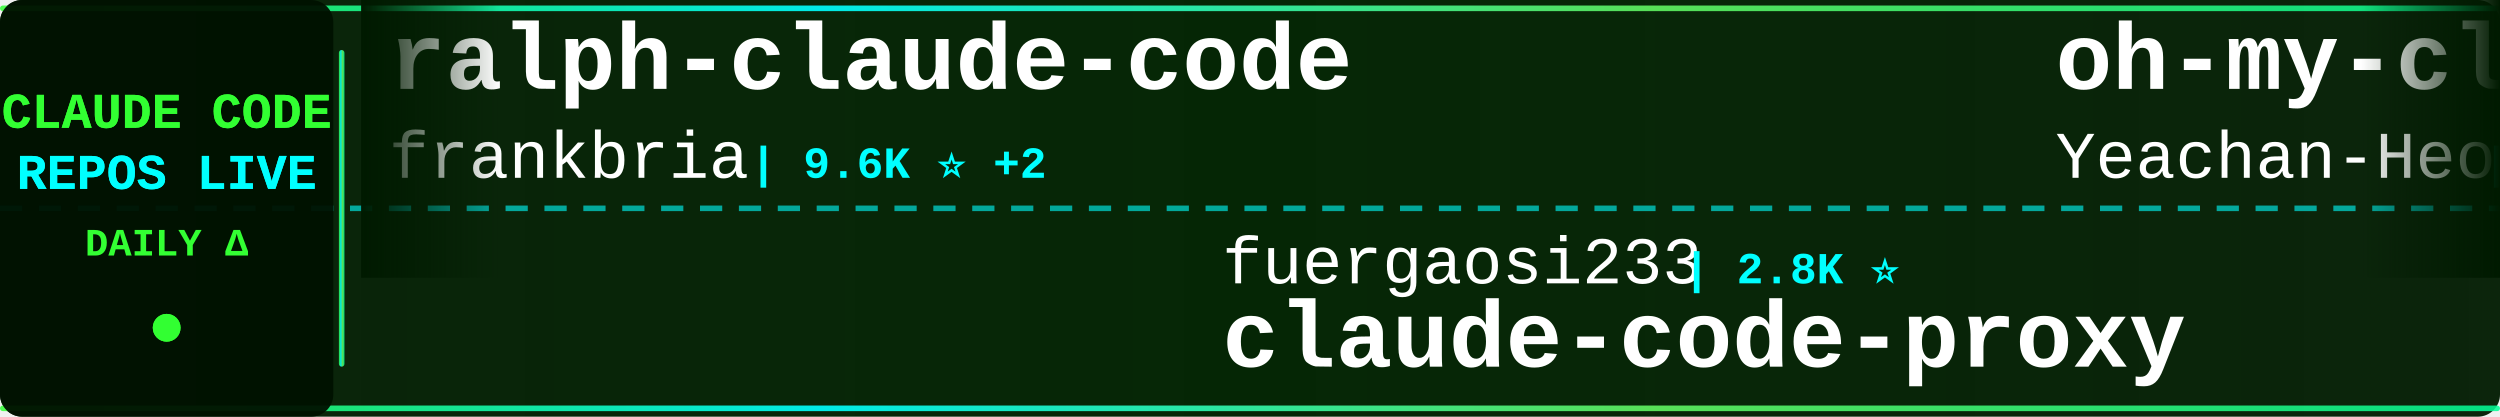
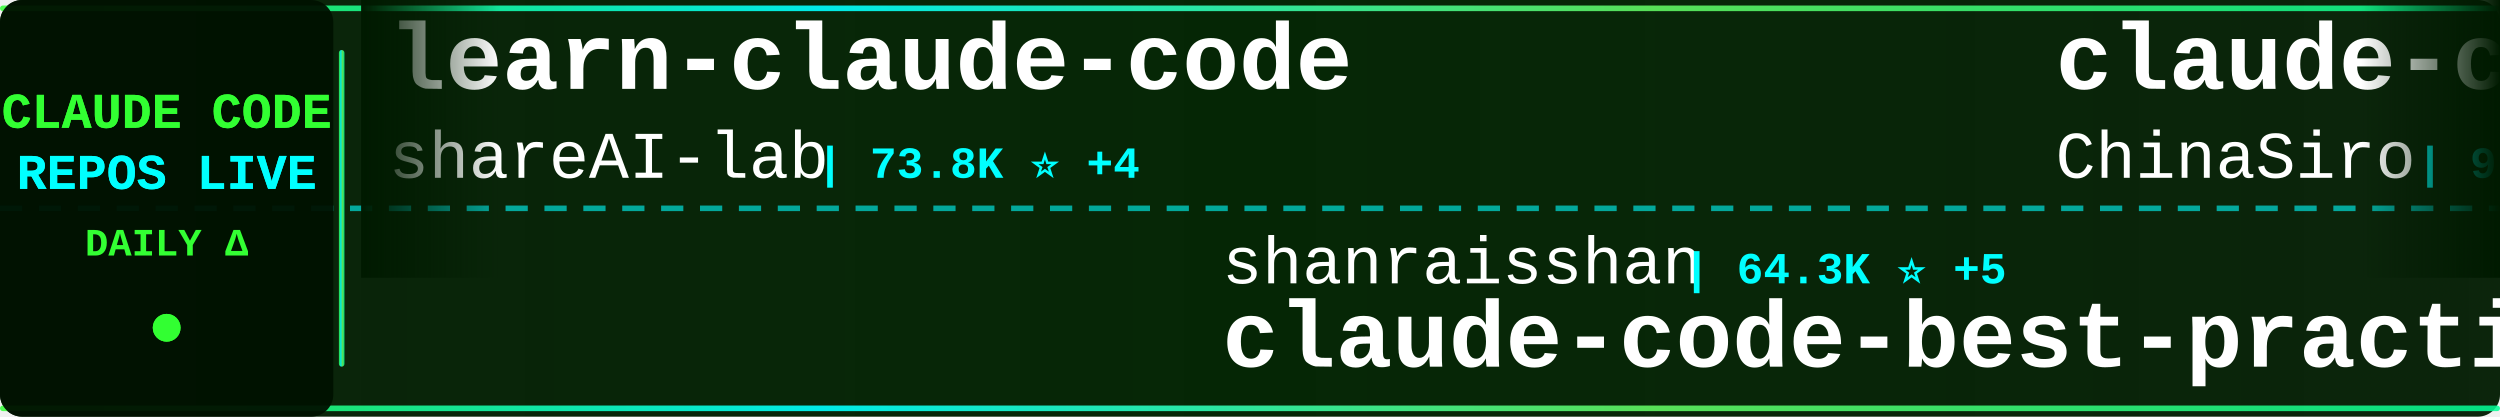
<svg xmlns="http://www.w3.org/2000/svg" width="900" height="150">
  <defs>
    <linearGradient id="tickerBg" x1="0%" y1="0%" x2="100%" y2="0%">
      <stop offset="0%" style="stop-color:#001a00;stop-opacity:0.95" />
      <stop offset="50%" style="stop-color:#002200;stop-opacity:0.98" />
      <stop offset="100%" style="stop-color:#001a00;stop-opacity:0.95" />
    </linearGradient>
    <linearGradient id="borderGrad" x1="0%" y1="0%" x2="100%" y2="0%">
      <stop offset="0%" style="stop-color:#33ff33;stop-opacity:0.85">
        <animate attributeName="stop-opacity" values="0.85;1;0.85" dur="2s" repeatCount="indefinite" />
      </stop>
      <stop offset="33%" style="stop-color:#00ffff;stop-opacity:0.9">
        <animate attributeName="stop-opacity" values="0.9;1;0.9" dur="2.2s" repeatCount="indefinite" />
      </stop>
      <stop offset="66%" style="stop-color:#66ff66;stop-opacity:0.85">
        <animate attributeName="stop-opacity" values="0.85;1;0.85" dur="1.8s" repeatCount="indefinite" />
      </stop>
      <stop offset="100%" style="stop-color:#00ff99;stop-opacity:0.85">
        <animate attributeName="stop-opacity" values="0.85;1;0.85" dur="2s" repeatCount="indefinite" />
      </stop>
    </linearGradient>
    <filter id="textGlow">
      <feGaussianBlur stdDeviation="0.1" result="coloredBlur" />
      <feMerge>
        <feMergeNode in="coloredBlur" />
        <feMergeNode in="SourceGraphic" />
      </feMerge>
    </filter>
    <filter id="metricGlow">
      <feGaussianBlur stdDeviation="0.2" result="coloredBlur" />
      <feMerge>
        <feMergeNode in="coloredBlur" />
        <feMergeNode in="SourceGraphic" />
      </feMerge>
    </filter>
    <linearGradient id="leftFade" x1="0%" y1="0%" x2="100%" y2="0%">
      <stop offset="0%" style="stop-color:#001a00;stop-opacity:1" />
      <stop offset="100%" style="stop-color:#001a00;stop-opacity:0" />
    </linearGradient>
    <linearGradient id="rightFade" x1="0%" y1="0%" x2="100%" y2="0%">
      <stop offset="0%" style="stop-color:#001a00;stop-opacity:0" />
      <stop offset="100%" style="stop-color:#001a00;stop-opacity:1" />
    </linearGradient>
  </defs>
  <rect width="900" height="150" fill="url(#tickerBg)" rx="8" />
  <rect x="0" y="2" width="900" height="2" fill="url(#borderGrad)" rx="1" />
  <rect x="0" y="146" width="900" height="2" fill="url(#borderGrad)" rx="1" />
  <line x1="0" y1="75" x2="900" y2="75" stroke="#00ffff" stroke-width="2" stroke-dasharray="8 6" opacity="0.6" />
  <rect x="0" y="0" width="120" height="150" fill="#001100" opacity="0.95" rx="8" />
  <text x="60" y="46" font-family="'Courier New', monospace" font-size="18" font-weight="bold" fill="#33ff33" text-anchor="middle" filter="url(#textGlow)">
    CLAUDE CODE
  </text>
  <text x="60" y="68" font-family="'Courier New', monospace" font-size="18" font-weight="bold" fill="#00ffff" text-anchor="middle" filter="url(#textGlow)">
    REPOS LIVE
  </text>
  <text x="60" y="92" font-family="'Courier New', monospace" font-size="14" font-weight="bold" fill="#33ff33" text-anchor="middle">
    DAILY Δ
  </text>
  <circle cx="60" cy="118" r="5" fill="#33ff33" filter="url(#metricGlow)">
    <animate attributeName="r" values="4;6;4" dur="1.5s" repeatCount="indefinite" />
    <animate attributeName="opacity" values="0.6;1;0.6" dur="1.5s" repeatCount="indefinite" />
  </circle>
  <rect x="122" y="18" width="2" height="114" fill="url(#borderGrad)" rx="1" />
  <clipPath id="tickerClip">
    <rect x="130" y="0" width="770" height="150" />
  </clipPath>
  <g clip-path="url(#tickerClip)">
    <g id="tickerItems">
      <animateTransform attributeName="transform" attributeType="XML" type="translate" from="0 0" to="-3000 0" dur="54s" repeatCount="indefinite" />
      <g transform="translate(0, 0)">
-         <text x="140" y="32" font-family="'Courier New', monospace" font-size="34" font-weight="bold" fill="#ffffff">ralph-claude-code</text>
-         <text x="140" y="64" font-family="'Courier New', monospace" font-size="24" font-weight="normal" fill="#ffffff" opacity="1.0">frankbria</text>
-         <text x="270" y="64" font-family="'Courier New', monospace" font-size="16" font-weight="bold" fill="#00ffff"> | 9.6K ⭐ +2</text>
+         <text x="140" y="32" font-family="'Courier New', monospace" font-size="34" font-weight="bold" fill="#ffffff">learn-claude-code</text>
+         <text x="140" y="64" font-family="'Courier New', monospace" font-size="24" font-weight="normal" fill="#ffffff" opacity="1.0">shareAI-lab</text>
+         <text x="294" y="64" font-family="'Courier New', monospace" font-size="16" font-weight="bold" fill="#00ffff"> | 73.8K ⭐ +4</text>
      </g>
      <g transform="translate(300, 0)">
-         <text x="140" y="102" font-family="'Courier New', monospace" font-size="24" font-weight="normal" fill="#ffffff" opacity="1.0">fuergaosi233</text>
-         <text x="306" y="102" font-family="'Courier New', monospace" font-size="16" font-weight="bold" fill="#00ffff"> | 2.8K ⭐</text>
-         <text x="140" y="132" font-family="'Courier New', monospace" font-size="34" font-weight="bold" fill="#ffffff">claude-code-proxy</text>
+         <text x="140" y="102" font-family="'Courier New', monospace" font-size="24" font-weight="normal" fill="#ffffff" opacity="1.0">shanraisshan</text>
+         <text x="306" y="102" font-family="'Courier New', monospace" font-size="16" font-weight="bold" fill="#00ffff"> | 64.3K ⭐ +5</text>
+         <text x="140" y="132" font-family="'Courier New', monospace" font-size="34" font-weight="bold" fill="#ffffff">claude-code-best-practic...</text>
      </g>
      <g transform="translate(600, 0)">
-         <text x="140" y="32" font-family="'Courier New', monospace" font-size="34" font-weight="bold" fill="#ffffff">oh-my-claudecode</text>
-         <text x="140" y="64" font-family="'Courier New', monospace" font-size="24" font-weight="normal" fill="#ffffff" opacity="1.0">Yeachan-Heo</text>
-         <text x="294" y="64" font-family="'Courier New', monospace" font-size="16" font-weight="bold" fill="#00ffff"> | 38.5K ⭐ +5</text>
+         <text x="140" y="32" font-family="'Courier New', monospace" font-size="34" font-weight="bold" fill="#ffffff">claude-code-sourcemap</text>
+         <text x="140" y="64" font-family="'Courier New', monospace" font-size="24" font-weight="normal" fill="#ffffff" opacity="1.0">ChinaSiro</text>
+         <text x="270" y="64" font-family="'Courier New', monospace" font-size="16" font-weight="bold" fill="#00ffff"> | 9.6K ⭐</text>
      </g>
      <g transform="translate(900, 0)">
-         <text x="140" y="102" font-family="'Courier New', monospace" font-size="24" font-weight="normal" fill="#ffffff" opacity="1.0">disler</text>
-         <text x="234" y="102" font-family="'Courier New', monospace" font-size="16" font-weight="bold" fill="#00ffff"> | 3.9K ⭐</text>
-         <text x="140" y="132" font-family="'Courier New', monospace" font-size="34" font-weight="bold" fill="#ffffff">claude-code-hooks-master...</text>
+         <text x="140" y="102" font-family="'Courier New', monospace" font-size="24" font-weight="normal" fill="#ffffff" opacity="1.0">nicedreamzapp</text>
+         <text x="318" y="102" font-family="'Courier New', monospace" font-size="16" font-weight="bold" fill="#00ffff"> | 3.2K ⭐</text>
+         <text x="140" y="132" font-family="'Courier New', monospace" font-size="34" font-weight="bold" fill="#ffffff">claude-code-local</text>
      </g>
      <g transform="translate(1200, 0)">
-         <text x="140" y="32" font-family="'Courier New', monospace" font-size="34" font-weight="bold" fill="#ffffff">andrej-karpathy-skills</text>
-         <text x="140" y="64" font-family="'Courier New', monospace" font-size="24" font-weight="normal" fill="#ffffff" opacity="1.0">multica-ai</text>
-         <text x="282" y="64" font-family="'Courier New', monospace" font-size="16" font-weight="bold" fill="#00ffff"> | 201.2K ⭐ +27</text>
+         <text x="140" y="32" font-family="'Courier New', monospace" font-size="34" font-weight="bold" fill="#ffffff">claude-code-proxy</text>
+         <text x="140" y="64" font-family="'Courier New', monospace" font-size="24" font-weight="normal" fill="#ffffff" opacity="1.0">1rgs</text>
+         <text x="210" y="64" font-family="'Courier New', monospace" font-size="16" font-weight="bold" fill="#00ffff"> | 3.7K ⭐</text>
      </g>
      <g transform="translate(1500, 0)">
-         <text x="140" y="102" font-family="'Courier New', monospace" font-size="24" font-weight="normal" fill="#ffffff" opacity="1.0">VILA-Lab</text>
-         <text x="258" y="102" font-family="'Courier New', monospace" font-size="16" font-weight="bold" fill="#00ffff"> | 2.0K ⭐ +1</text>
-         <text x="140" y="132" font-family="'Courier New', monospace" font-size="34" font-weight="bold" fill="#ffffff">Dive-into-Claude-Code</text>
+         <text x="140" y="102" font-family="'Courier New', monospace" font-size="24" font-weight="normal" fill="#ffffff" opacity="1.0">VoltAgent</text>
+         <text x="270" y="102" font-family="'Courier New', monospace" font-size="16" font-weight="bold" fill="#00ffff"> | 24.2K ⭐ +8</text>
+         <text x="140" y="132" font-family="'Courier New', monospace" font-size="34" font-weight="bold" fill="#ffffff">awesome-claude-code-suba...</text>
      </g>
      <g transform="translate(1800, 0)">
-         <text x="140" y="32" font-family="'Courier New', monospace" font-size="34" font-weight="bold" fill="#ffffff">ECC</text>
-         <text x="140" y="64" font-family="'Courier New', monospace" font-size="24" font-weight="normal" fill="#ffffff" opacity="1.0">affaan-m</text>
-         <text x="258" y="64" font-family="'Courier New', monospace" font-size="16" font-weight="bold" fill="#00ffff"> | 239.2K ⭐ +21</text>
+         <text x="140" y="32" font-family="'Courier New', monospace" font-size="34" font-weight="bold" fill="#ffffff">awesome-claude-code-tool...</text>
+         <text x="140" y="64" font-family="'Courier New', monospace" font-size="24" font-weight="normal" fill="#ffffff" opacity="1.0">rohitg00</text>
+         <text x="258" y="64" font-family="'Courier New', monospace" font-size="16" font-weight="bold" fill="#00ffff"> | 2.5K ⭐ +1</text>
      </g>
      <g transform="translate(2100, 0)">
-         <text x="140" y="102" font-family="'Courier New', monospace" font-size="24" font-weight="normal" fill="#ffffff" opacity="1.0">darcyegb</text>
-         <text x="258" y="102" font-family="'Courier New', monospace" font-size="16" font-weight="bold" fill="#00ffff"> | 757 ⭐</text>
-         <text x="140" y="132" font-family="'Courier New', monospace" font-size="34" font-weight="bold" fill="#ffffff">ClaudeCodeAgents</text>
+         <text x="140" y="102" font-family="'Courier New', monospace" font-size="24" font-weight="normal" fill="#ffffff" opacity="1.0">LING71671</text>
+         <text x="270" y="102" font-family="'Courier New', monospace" font-size="16" font-weight="bold" fill="#00ffff"> | 936 ⭐</text>
+         <text x="140" y="132" font-family="'Courier New', monospace" font-size="34" font-weight="bold" fill="#ffffff">Open-ClaudeCode</text>
      </g>
      <g transform="translate(2400, 0)">
+         <text x="140" y="32" font-family="'Courier New', monospace" font-size="34" font-weight="bold" fill="#ffffff">claude-code-source-code-...</text>
+         <text x="140" y="64" font-family="'Courier New', monospace" font-size="24" font-weight="normal" fill="#ffffff" opacity="1.0">ghuntley</text>
+         <text x="258" y="64" font-family="'Courier New', monospace" font-size="16" font-weight="bold" fill="#00ffff"> | 989 ⭐</text>
+       </g>
+       <g transform="translate(2700, 0)">
+         <text x="140" y="102" font-family="'Courier New', monospace" font-size="24" font-weight="normal" fill="#ffffff" opacity="1.0">anthropics</text>
+         <text x="282" y="102" font-family="'Courier New', monospace" font-size="16" font-weight="bold" fill="#00ffff"> | 8.6K ⭐ +1</text>
+         <text x="140" y="132" font-family="'Courier New', monospace" font-size="34" font-weight="bold" fill="#ffffff">claude-code-action</text>
+       </g>
+       <g transform="translate(3000, 0)">
        <text x="140" y="32" font-family="'Courier New', monospace" font-size="34" font-weight="bold" fill="#ffffff">learn-claude-code</text>
        <text x="140" y="64" font-family="'Courier New', monospace" font-size="24" font-weight="normal" fill="#ffffff" opacity="1.0">shareAI-lab</text>
-         <text x="294" y="64" font-family="'Courier New', monospace" font-size="16" font-weight="bold" fill="#00ffff"> | 73.8K ⭐ +7</text>
-       </g>
-       <g transform="translate(2700, 0)">
-         <text x="140" y="102" font-family="'Courier New', monospace" font-size="24" font-weight="normal" fill="#ffffff" opacity="1.0">Donchitos</text>
-         <text x="270" y="102" font-family="'Courier New', monospace" font-size="16" font-weight="bold" fill="#00ffff"> | 23.7K ⭐ +1</text>
-         <text x="140" y="132" font-family="'Courier New', monospace" font-size="34" font-weight="bold" fill="#ffffff">Claude-Code-Game-Studios</text>
-       </g>
-       <g transform="translate(3000, 0)">
-         <text x="140" y="32" font-family="'Courier New', monospace" font-size="34" font-weight="bold" fill="#ffffff">ralph-claude-code</text>
-         <text x="140" y="64" font-family="'Courier New', monospace" font-size="24" font-weight="normal" fill="#ffffff" opacity="1.0">frankbria</text>
-         <text x="270" y="64" font-family="'Courier New', monospace" font-size="16" font-weight="bold" fill="#00ffff"> | 9.6K ⭐ +2</text>
+         <text x="294" y="64" font-family="'Courier New', monospace" font-size="16" font-weight="bold" fill="#00ffff"> | 73.8K ⭐ +4</text>
      </g>
      <g transform="translate(3300, 0)">
-         <text x="140" y="102" font-family="'Courier New', monospace" font-size="24" font-weight="normal" fill="#ffffff" opacity="1.0">fuergaosi233</text>
-         <text x="306" y="102" font-family="'Courier New', monospace" font-size="16" font-weight="bold" fill="#00ffff"> | 2.8K ⭐</text>
-         <text x="140" y="132" font-family="'Courier New', monospace" font-size="34" font-weight="bold" fill="#ffffff">claude-code-proxy</text>
+         <text x="140" y="102" font-family="'Courier New', monospace" font-size="24" font-weight="normal" fill="#ffffff" opacity="1.0">shanraisshan</text>
+         <text x="306" y="102" font-family="'Courier New', monospace" font-size="16" font-weight="bold" fill="#00ffff"> | 64.3K ⭐ +5</text>
+         <text x="140" y="132" font-family="'Courier New', monospace" font-size="34" font-weight="bold" fill="#ffffff">claude-code-best-practic...</text>
      </g>
      <g transform="translate(3600, 0)">
-         <text x="140" y="32" font-family="'Courier New', monospace" font-size="34" font-weight="bold" fill="#ffffff">oh-my-claudecode</text>
-         <text x="140" y="64" font-family="'Courier New', monospace" font-size="24" font-weight="normal" fill="#ffffff" opacity="1.0">Yeachan-Heo</text>
-         <text x="294" y="64" font-family="'Courier New', monospace" font-size="16" font-weight="bold" fill="#00ffff"> | 38.5K ⭐ +5</text>
+         <text x="140" y="32" font-family="'Courier New', monospace" font-size="34" font-weight="bold" fill="#ffffff">claude-code-sourcemap</text>
+         <text x="140" y="64" font-family="'Courier New', monospace" font-size="24" font-weight="normal" fill="#ffffff" opacity="1.0">ChinaSiro</text>
+         <text x="270" y="64" font-family="'Courier New', monospace" font-size="16" font-weight="bold" fill="#00ffff"> | 9.6K ⭐</text>
      </g>
      <g transform="translate(3900, 0)">
-         <text x="140" y="102" font-family="'Courier New', monospace" font-size="24" font-weight="normal" fill="#ffffff" opacity="1.0">disler</text>
-         <text x="234" y="102" font-family="'Courier New', monospace" font-size="16" font-weight="bold" fill="#00ffff"> | 3.9K ⭐</text>
-         <text x="140" y="132" font-family="'Courier New', monospace" font-size="34" font-weight="bold" fill="#ffffff">claude-code-hooks-master...</text>
+         <text x="140" y="102" font-family="'Courier New', monospace" font-size="24" font-weight="normal" fill="#ffffff" opacity="1.0">nicedreamzapp</text>
+         <text x="318" y="102" font-family="'Courier New', monospace" font-size="16" font-weight="bold" fill="#00ffff"> | 3.2K ⭐</text>
+         <text x="140" y="132" font-family="'Courier New', monospace" font-size="34" font-weight="bold" fill="#ffffff">claude-code-local</text>
      </g>
    </g>
  </g>
  <rect x="130" y="0" width="50" height="100" fill="url(#leftFade)" />
  <rect x="850" y="0" width="50" height="100" fill="url(#rightFade)" />
</svg>
